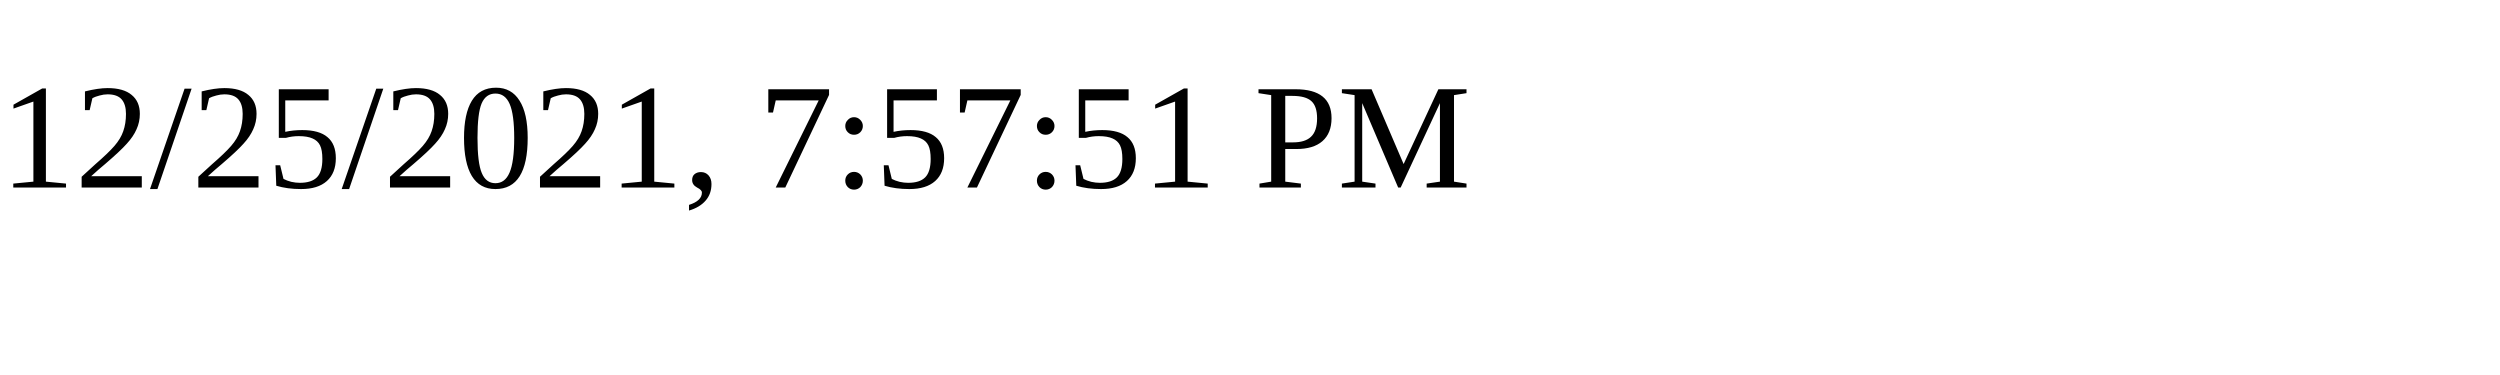
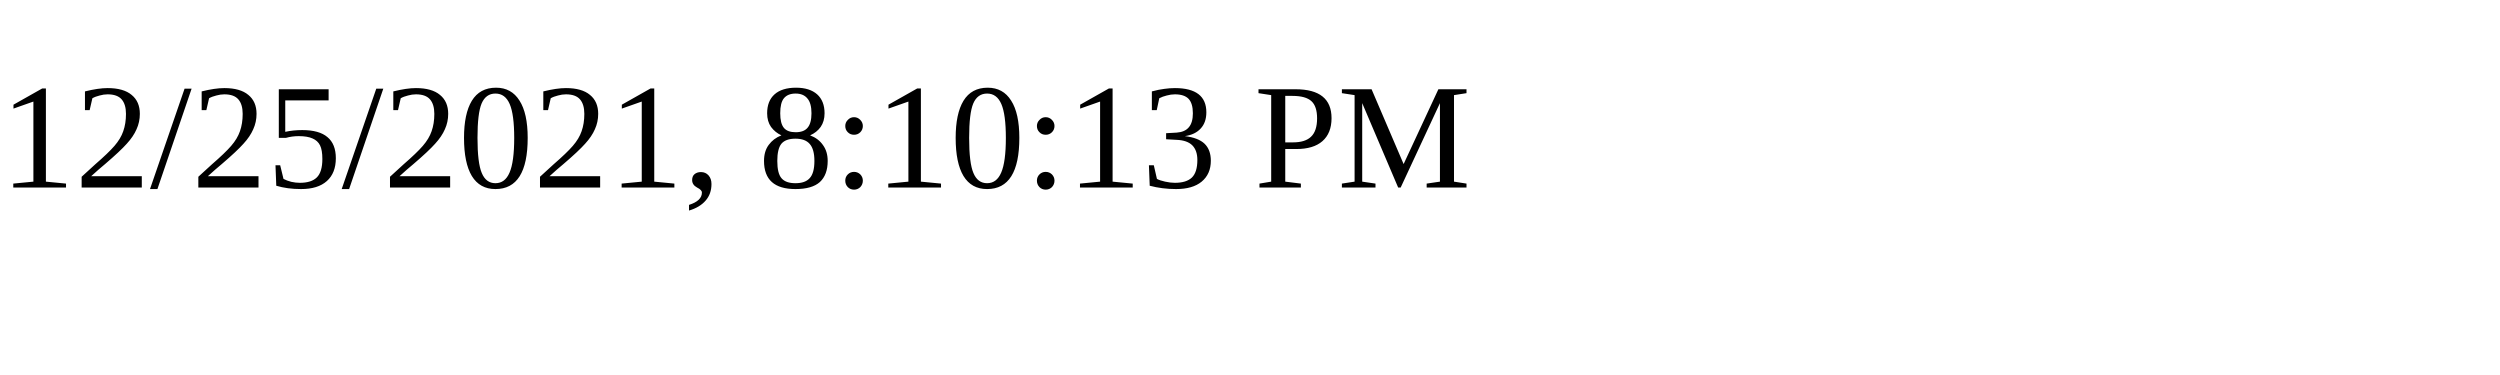
<svg xmlns="http://www.w3.org/2000/svg" height="30" width="200">
-   <text x="0" y="15">12/25/2021, 7:57:51 PM</text>
+   <text x="0" y="15">12/25/2021, 8:10:13 PM</text>
</svg>
